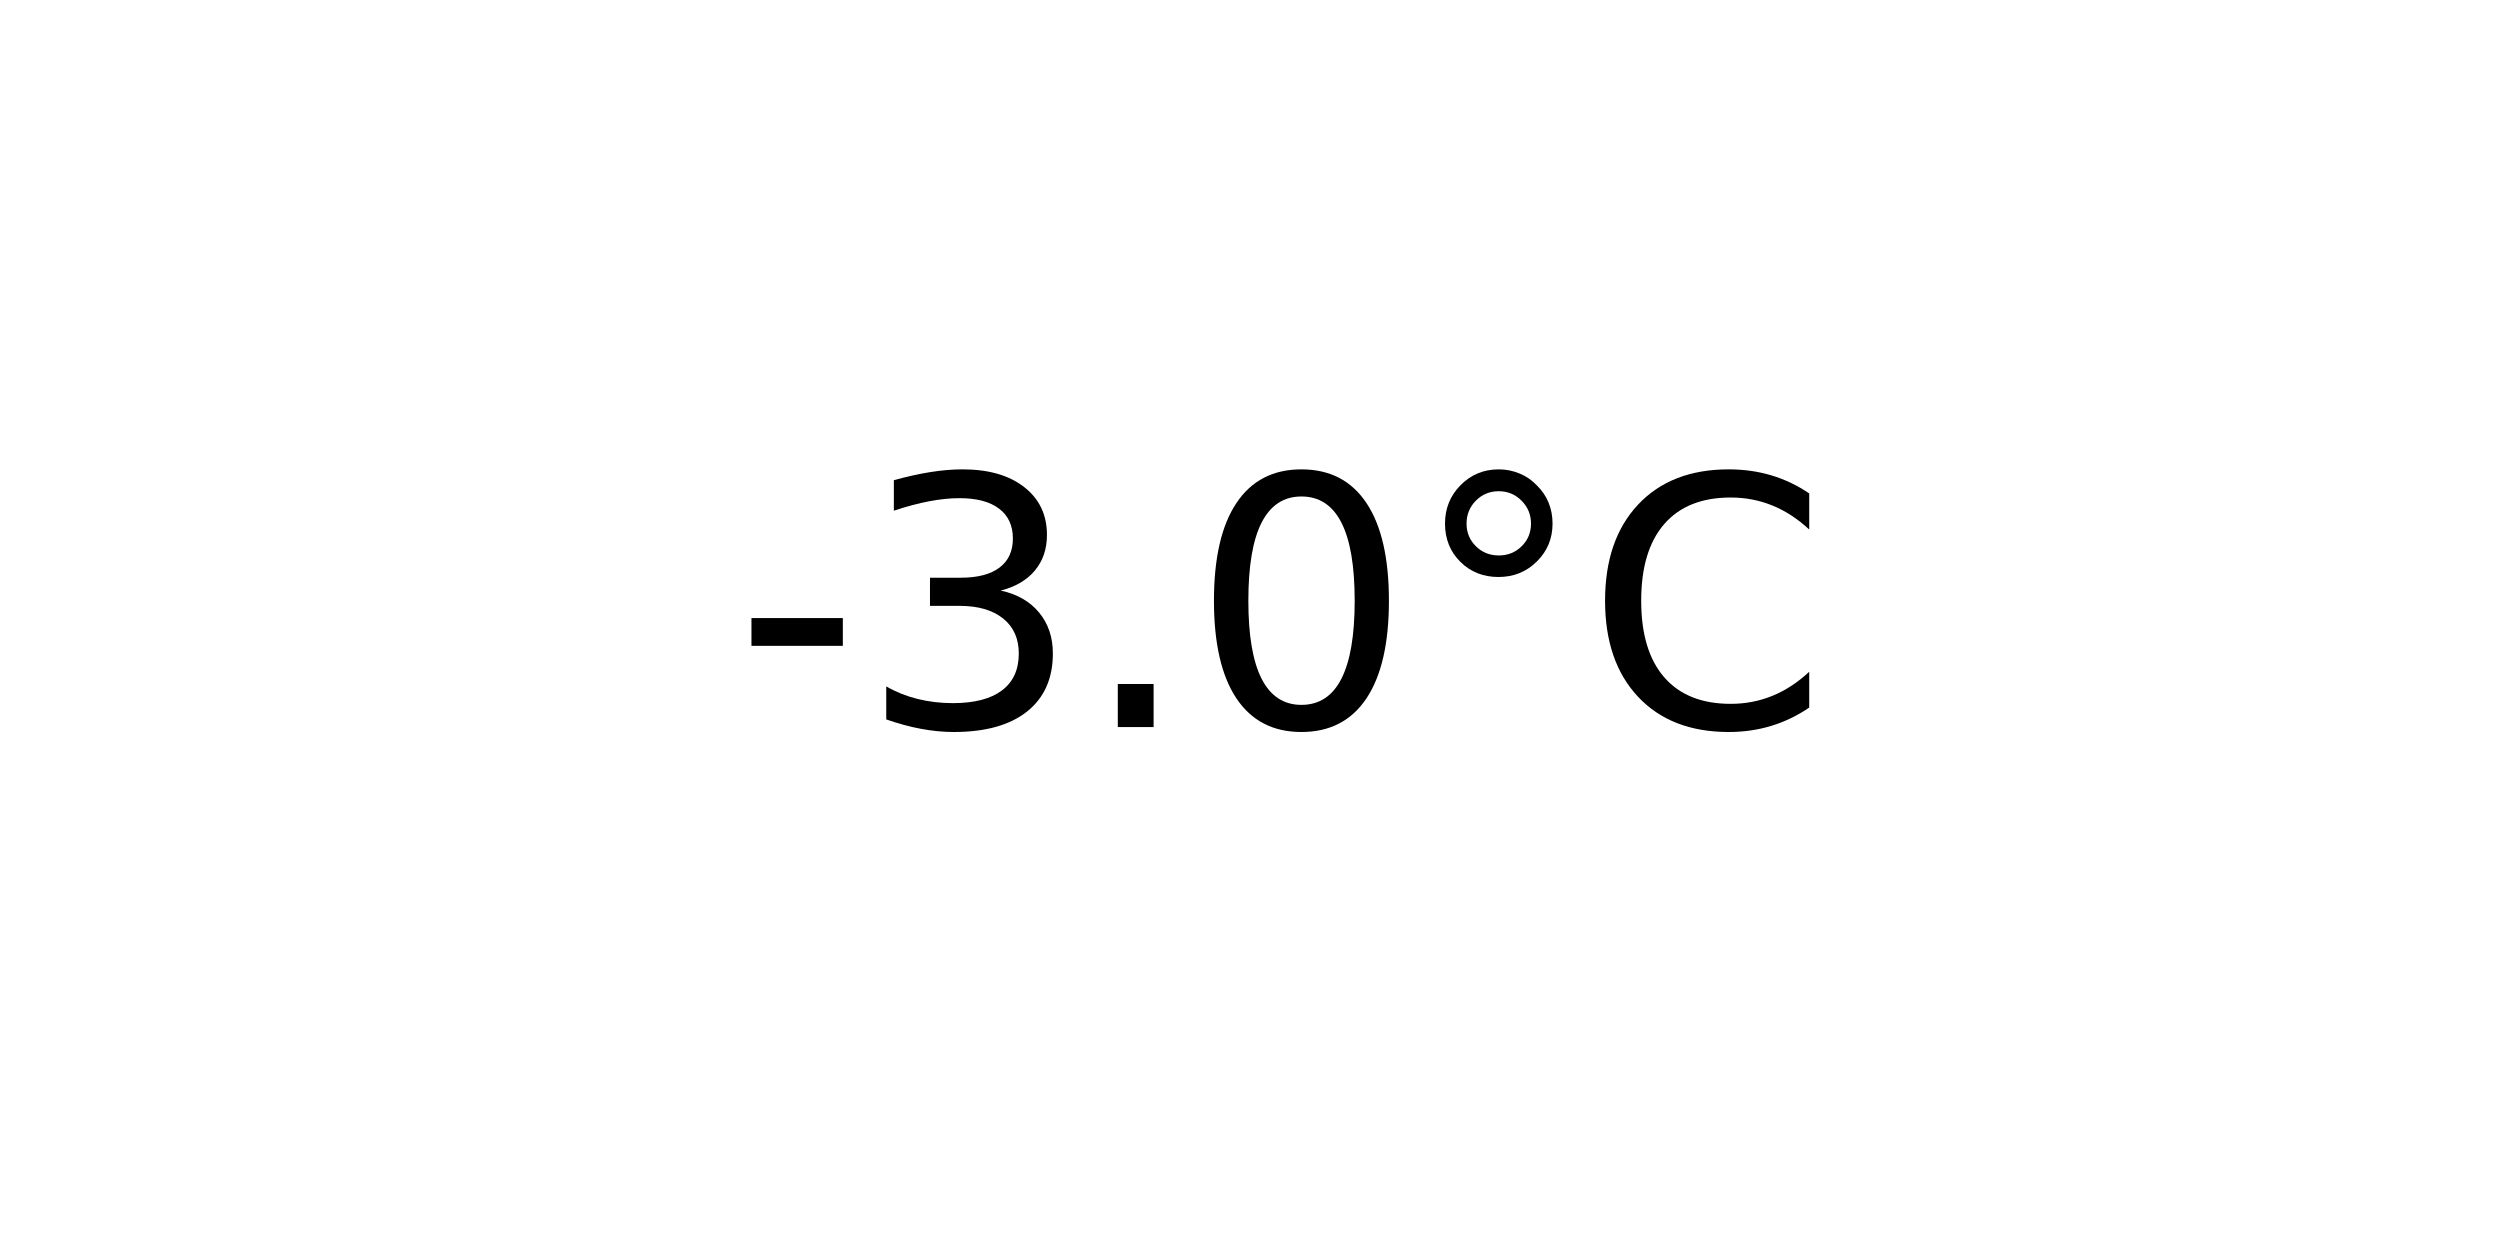
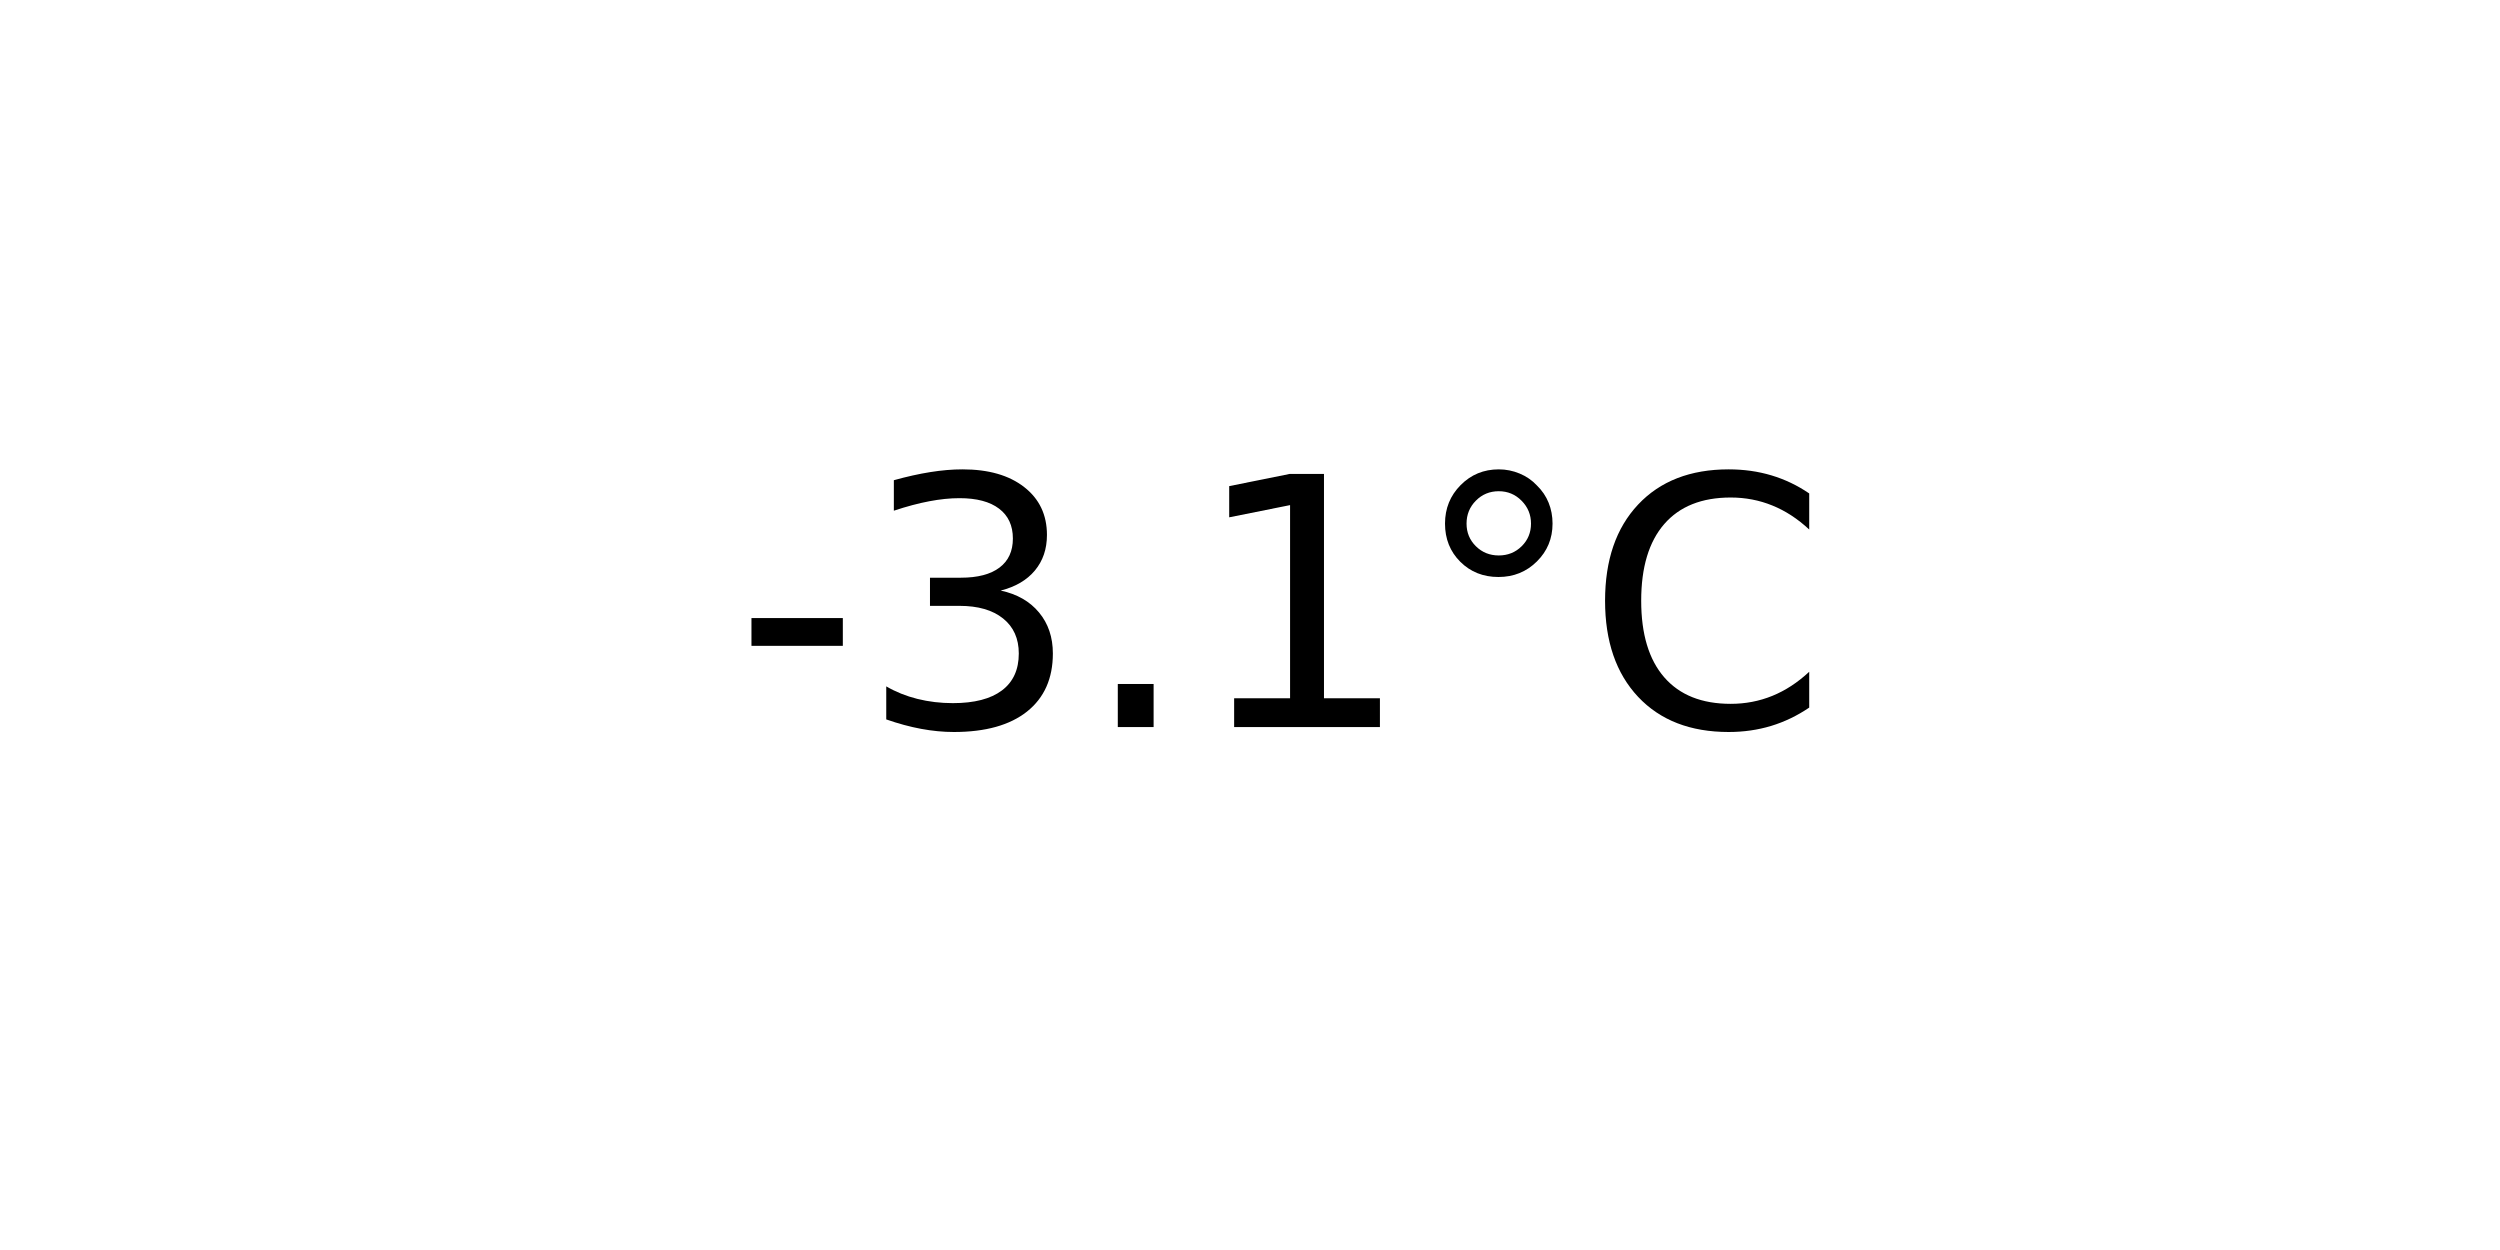
<svg xmlns="http://www.w3.org/2000/svg" xmlns:xlink="http://www.w3.org/1999/xlink" width="72pt" height="36pt" viewBox="0 0 72 36" version="1.1">
  <defs>
    <style type="text/css">*{stroke-linejoin: round; stroke-linecap: butt}</style>
  </defs>
  <g id="figure_1">
    <g id="axes_1">
      <g id="text_1">
        <g transform="translate(21.15312 20.93937) scale(0.1 -0.1)">
          <defs>
            <path id="DejaVuSans-2d" d="M 313 2009  L 1997 2009  L 1997 1497  L 313 1497  L 313 2009  z " transform="scale(0.015625)" />
            <path id="DejaVuSans-33" d="M 2597 2516  Q 3050 2419 3304 2112  Q 3559 1806 3559 1356  Q 3559 666 3084 287  Q 2609 -91 1734 -91  Q 1441 -91 1130 -33  Q 819 25 488 141  L 488 750  Q 750 597 1062 519  Q 1375 441 1716 441  Q 2309 441 2620 675  Q 2931 909 2931 1356  Q 2931 1769 2642 2001  Q 2353 2234 1838 2234  L 1294 2234  L 1294 2753  L 1863 2753  Q 2328 2753 2575 2939  Q 2822 3125 2822 3475  Q 2822 3834 2567 4026  Q 2313 4219 1838 4219  Q 1578 4219 1281 4162  Q 984 4106 628 3988  L 628 4550  Q 988 4650 1302 4700  Q 1616 4750 1894 4750  Q 2613 4750 3031 4423  Q 3450 4097 3450 3541  Q 3450 3153 3228 2886  Q 3006 2619 2597 2516  z " transform="scale(0.015625)" />
            <path id="DejaVuSans-2e" d="M 684 794  L 1344 794  L 1344 0  L 684 0  L 684 794  z " transform="scale(0.015625)" />
-             <path id="DejaVuSans-30" d="M 2034 4250  Q 1547 4250 1301 3770  Q 1056 3291 1056 2328  Q 1056 1369 1301 889  Q 1547 409 2034 409  Q 2525 409 2770 889  Q 3016 1369 3016 2328  Q 3016 3291 2770 3770  Q 2525 4250 2034 4250  z M 2034 4750  Q 2819 4750 3233 4129  Q 3647 3509 3647 2328  Q 3647 1150 3233 529  Q 2819 -91 2034 -91  Q 1250 -91 836 529  Q 422 1150 422 2328  Q 422 3509 836 4129  Q 1250 4750 2034 4750  z " transform="scale(0.015625)" />
+             <path id="DejaVuSans-31" d="M 794 531  L 1825 531  L 1825 4091  L 703 3866  L 703 4441  L 1819 4666  L 2450 4666  L 2450 531  L 3481 531  L 3481 0  L 794 0  L 794 531  z " transform="scale(0.015625)" />
            <path id="DejaVuSans-b0" d="M 1600 4347  Q 1350 4347 1178 4173  Q 1006 4000 1006 3750  Q 1006 3503 1178 3333  Q 1350 3163 1600 3163  Q 1850 3163 2022 3333  Q 2194 3503 2194 3750  Q 2194 3997 2020 4172  Q 1847 4347 1600 4347  z M 1600 4750  Q 1800 4750 1984 4673  Q 2169 4597 2303 4453  Q 2447 4313 2519 4134  Q 2591 3956 2591 3750  Q 2591 3338 2302 3052  Q 2013 2766 1594 2766  Q 1172 2766 890 3047  Q 609 3328 609 3750  Q 609 4169 896 4459  Q 1184 4750 1600 4750  z " transform="scale(0.015625)" />
            <path id="DejaVuSans-43" d="M 4122 4306  L 4122 3641  Q 3803 3938 3442 4084  Q 3081 4231 2675 4231  Q 1875 4231 1450 3742  Q 1025 3253 1025 2328  Q 1025 1406 1450 917  Q 1875 428 2675 428  Q 3081 428 3442 575  Q 3803 722 4122 1019  L 4122 359  Q 3791 134 3420 21  Q 3050 -91 2638 -91  Q 1578 -91 968 557  Q 359 1206 359 2328  Q 359 3453 968 4101  Q 1578 4750 2638 4750  Q 3056 4750 3426 4639  Q 3797 4528 4122 4306  z " transform="scale(0.015625)" />
          </defs>
          <use xlink:href="#DejaVuSans-2d" />
          <use xlink:href="#DejaVuSans-33" x="36.084" />
          <use xlink:href="#DejaVuSans-2e" x="99.707" />
-           <use xlink:href="#DejaVuSans-30" x="131.494" />
+           <use xlink:href="#DejaVuSans-31" x="131.494" />
          <use xlink:href="#DejaVuSans-b0" x="195.117" />
          <use xlink:href="#DejaVuSans-43" x="245.117" />
        </g>
      </g>
    </g>
  </g>
</svg>
